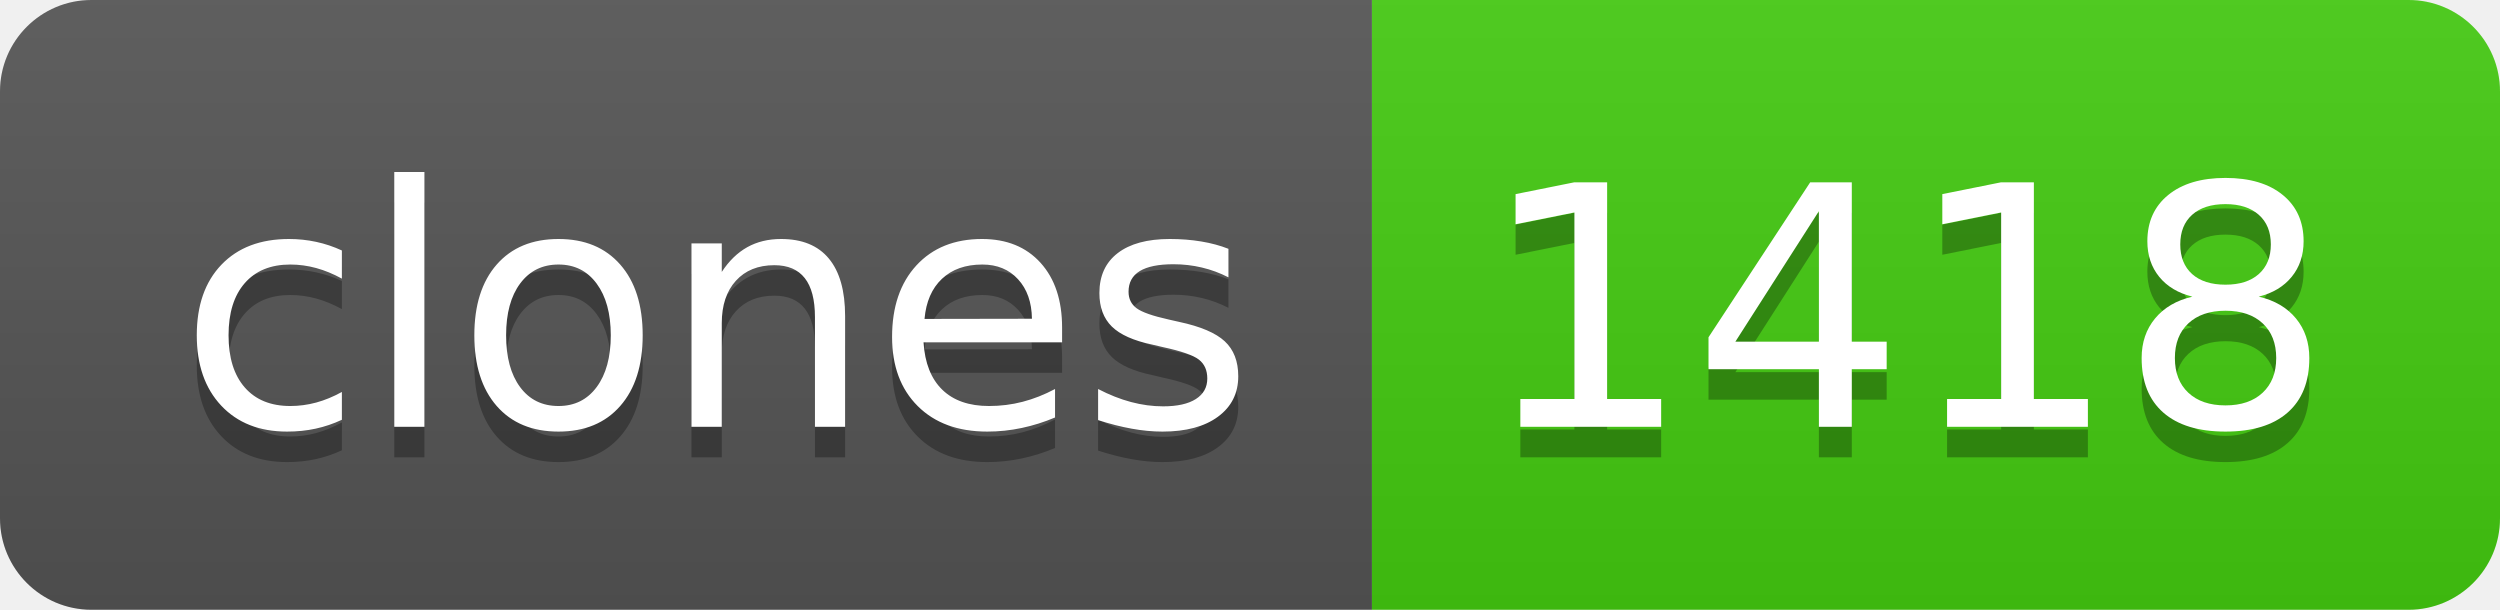
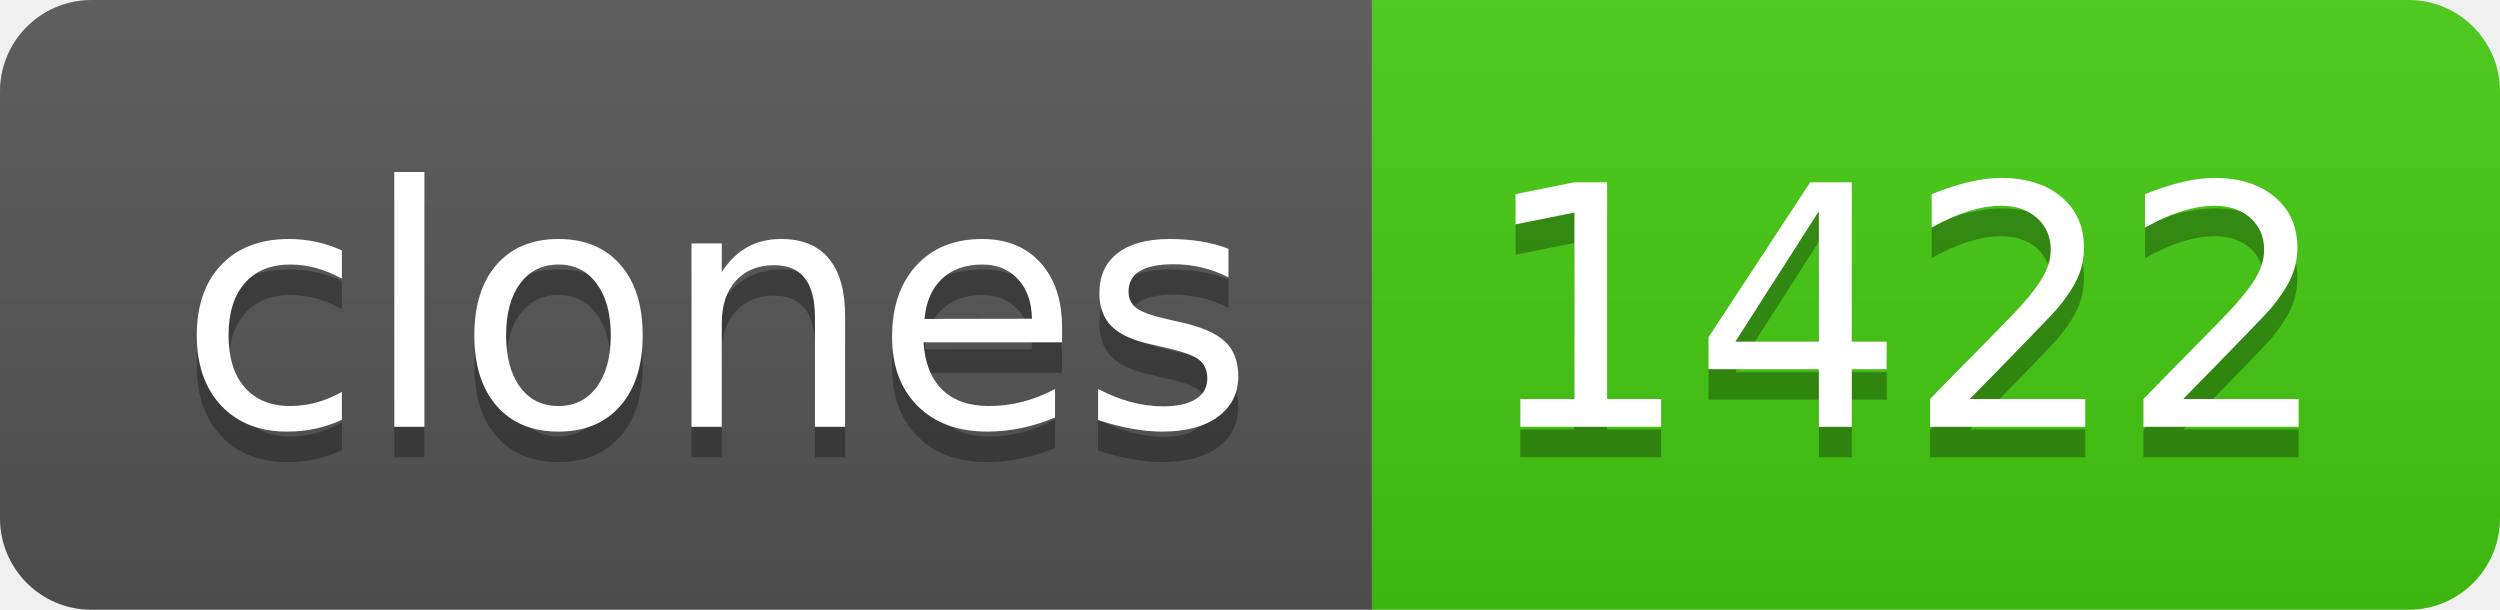
- <svg xmlns="http://www.w3.org/2000/svg" width="82" height="20" role="img" aria-label="clones: 1418">
+ <svg xmlns="http://www.w3.org/2000/svg" width="82" height="20" role="img" aria-label="clones: 1422">
  <linearGradient id="s" x2="0" y2="100%">
    <stop offset="0" stop-color="#bbb" stop-opacity=".1" />
    <stop offset="1" stop-opacity=".1" />
  </linearGradient>
  <clipPath id="r">
    <rect width="82" height="20" rx="3" fill="#fff" />
  </clipPath>
  <g clip-path="url(#r)">
    <rect width="45" height="20" fill="#555" />
    <rect x="45" width="37" height="20" fill="#4c1" />
    <rect width="82" height="20" fill="url(#s)" />
  </g>
  <g fill="#fff" text-anchor="middle" font-family="Verdana,Geneva,DejaVu Sans,sans-serif" text-rendering="geometricPrecision" font-size="110">
    <text aria-hidden="true" x="235" y="150" fill="#010101" fill-opacity=".3" transform="scale(.1)" textLength="350">clones</text>
    <text x="235" y="140" transform="scale(.1)" fill="#fff" textLength="350">clones</text>
-     <text aria-hidden="true" x="625" y="150" fill="#010101" fill-opacity=".3" transform="scale(.1)" textLength="270">1418</text>
-     <text x="625" y="140" transform="scale(.1)" fill="#fff" textLength="270">1418</text>
+     <text aria-hidden="true" x="625" y="150" fill="#010101" fill-opacity=".3" transform="scale(.1)" textLength="270">1422</text>
+     <text x="625" y="140" transform="scale(.1)" fill="#fff" textLength="270">1422</text>
  </g>
</svg>
